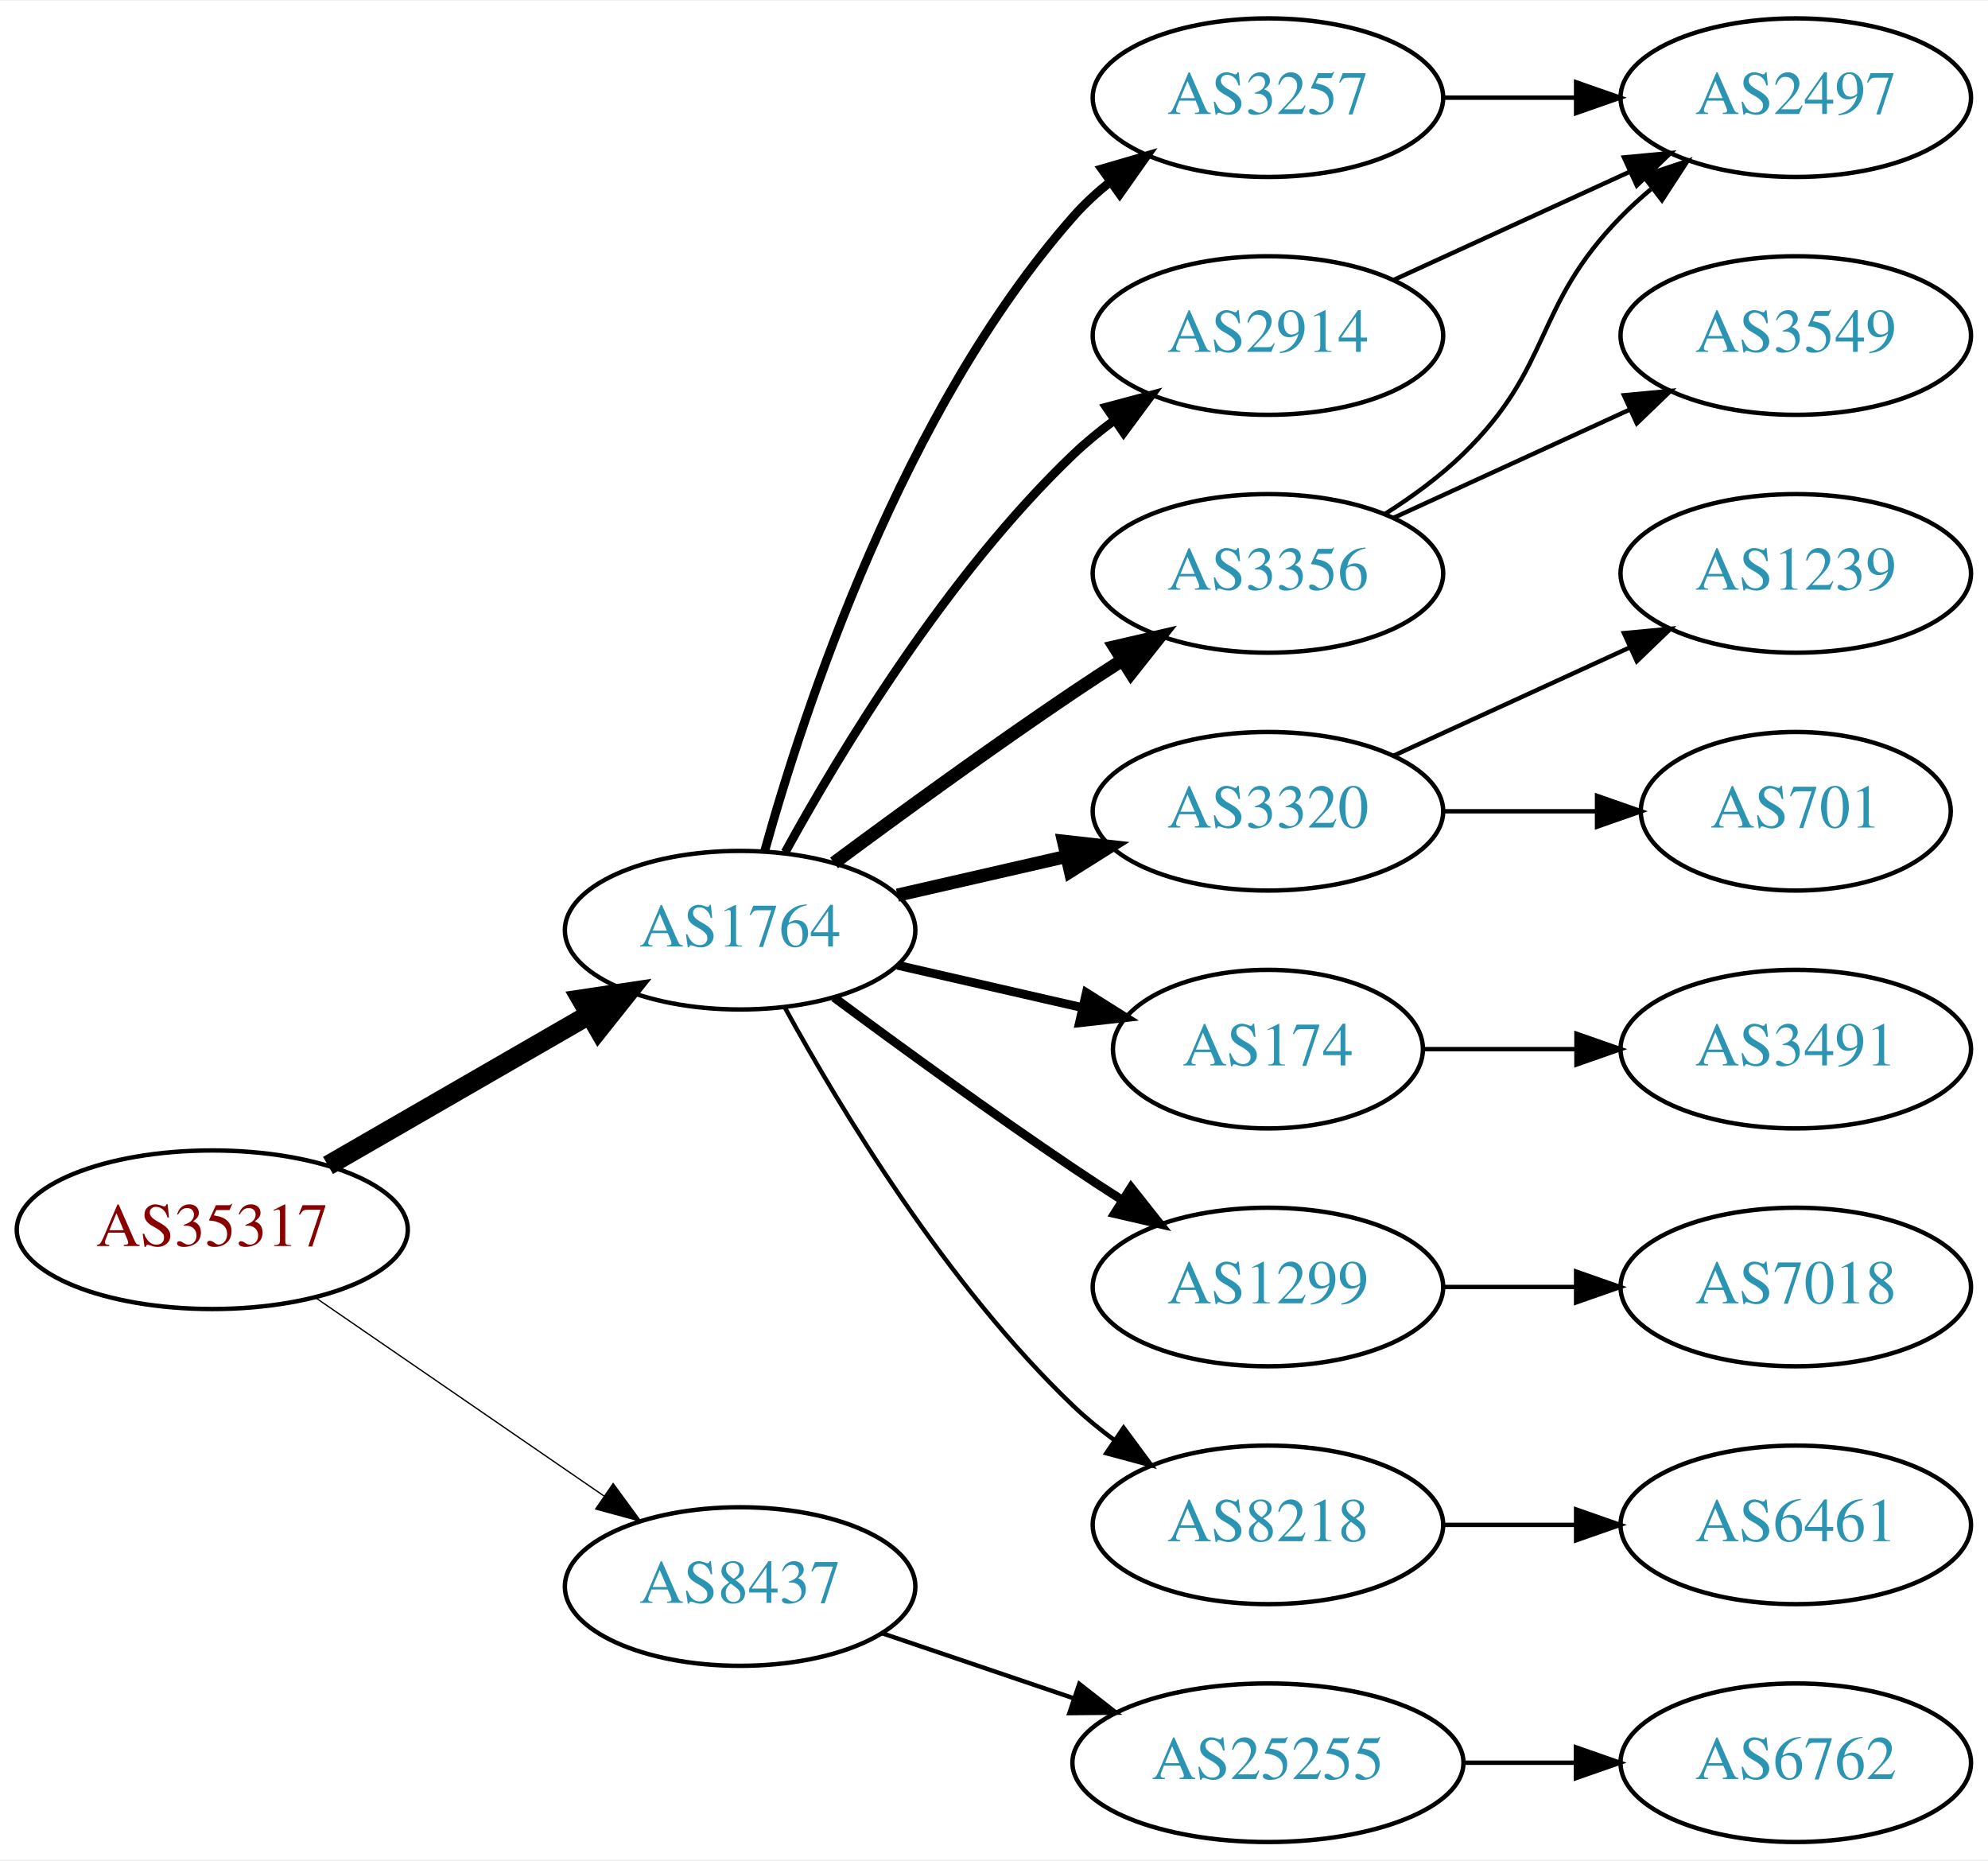
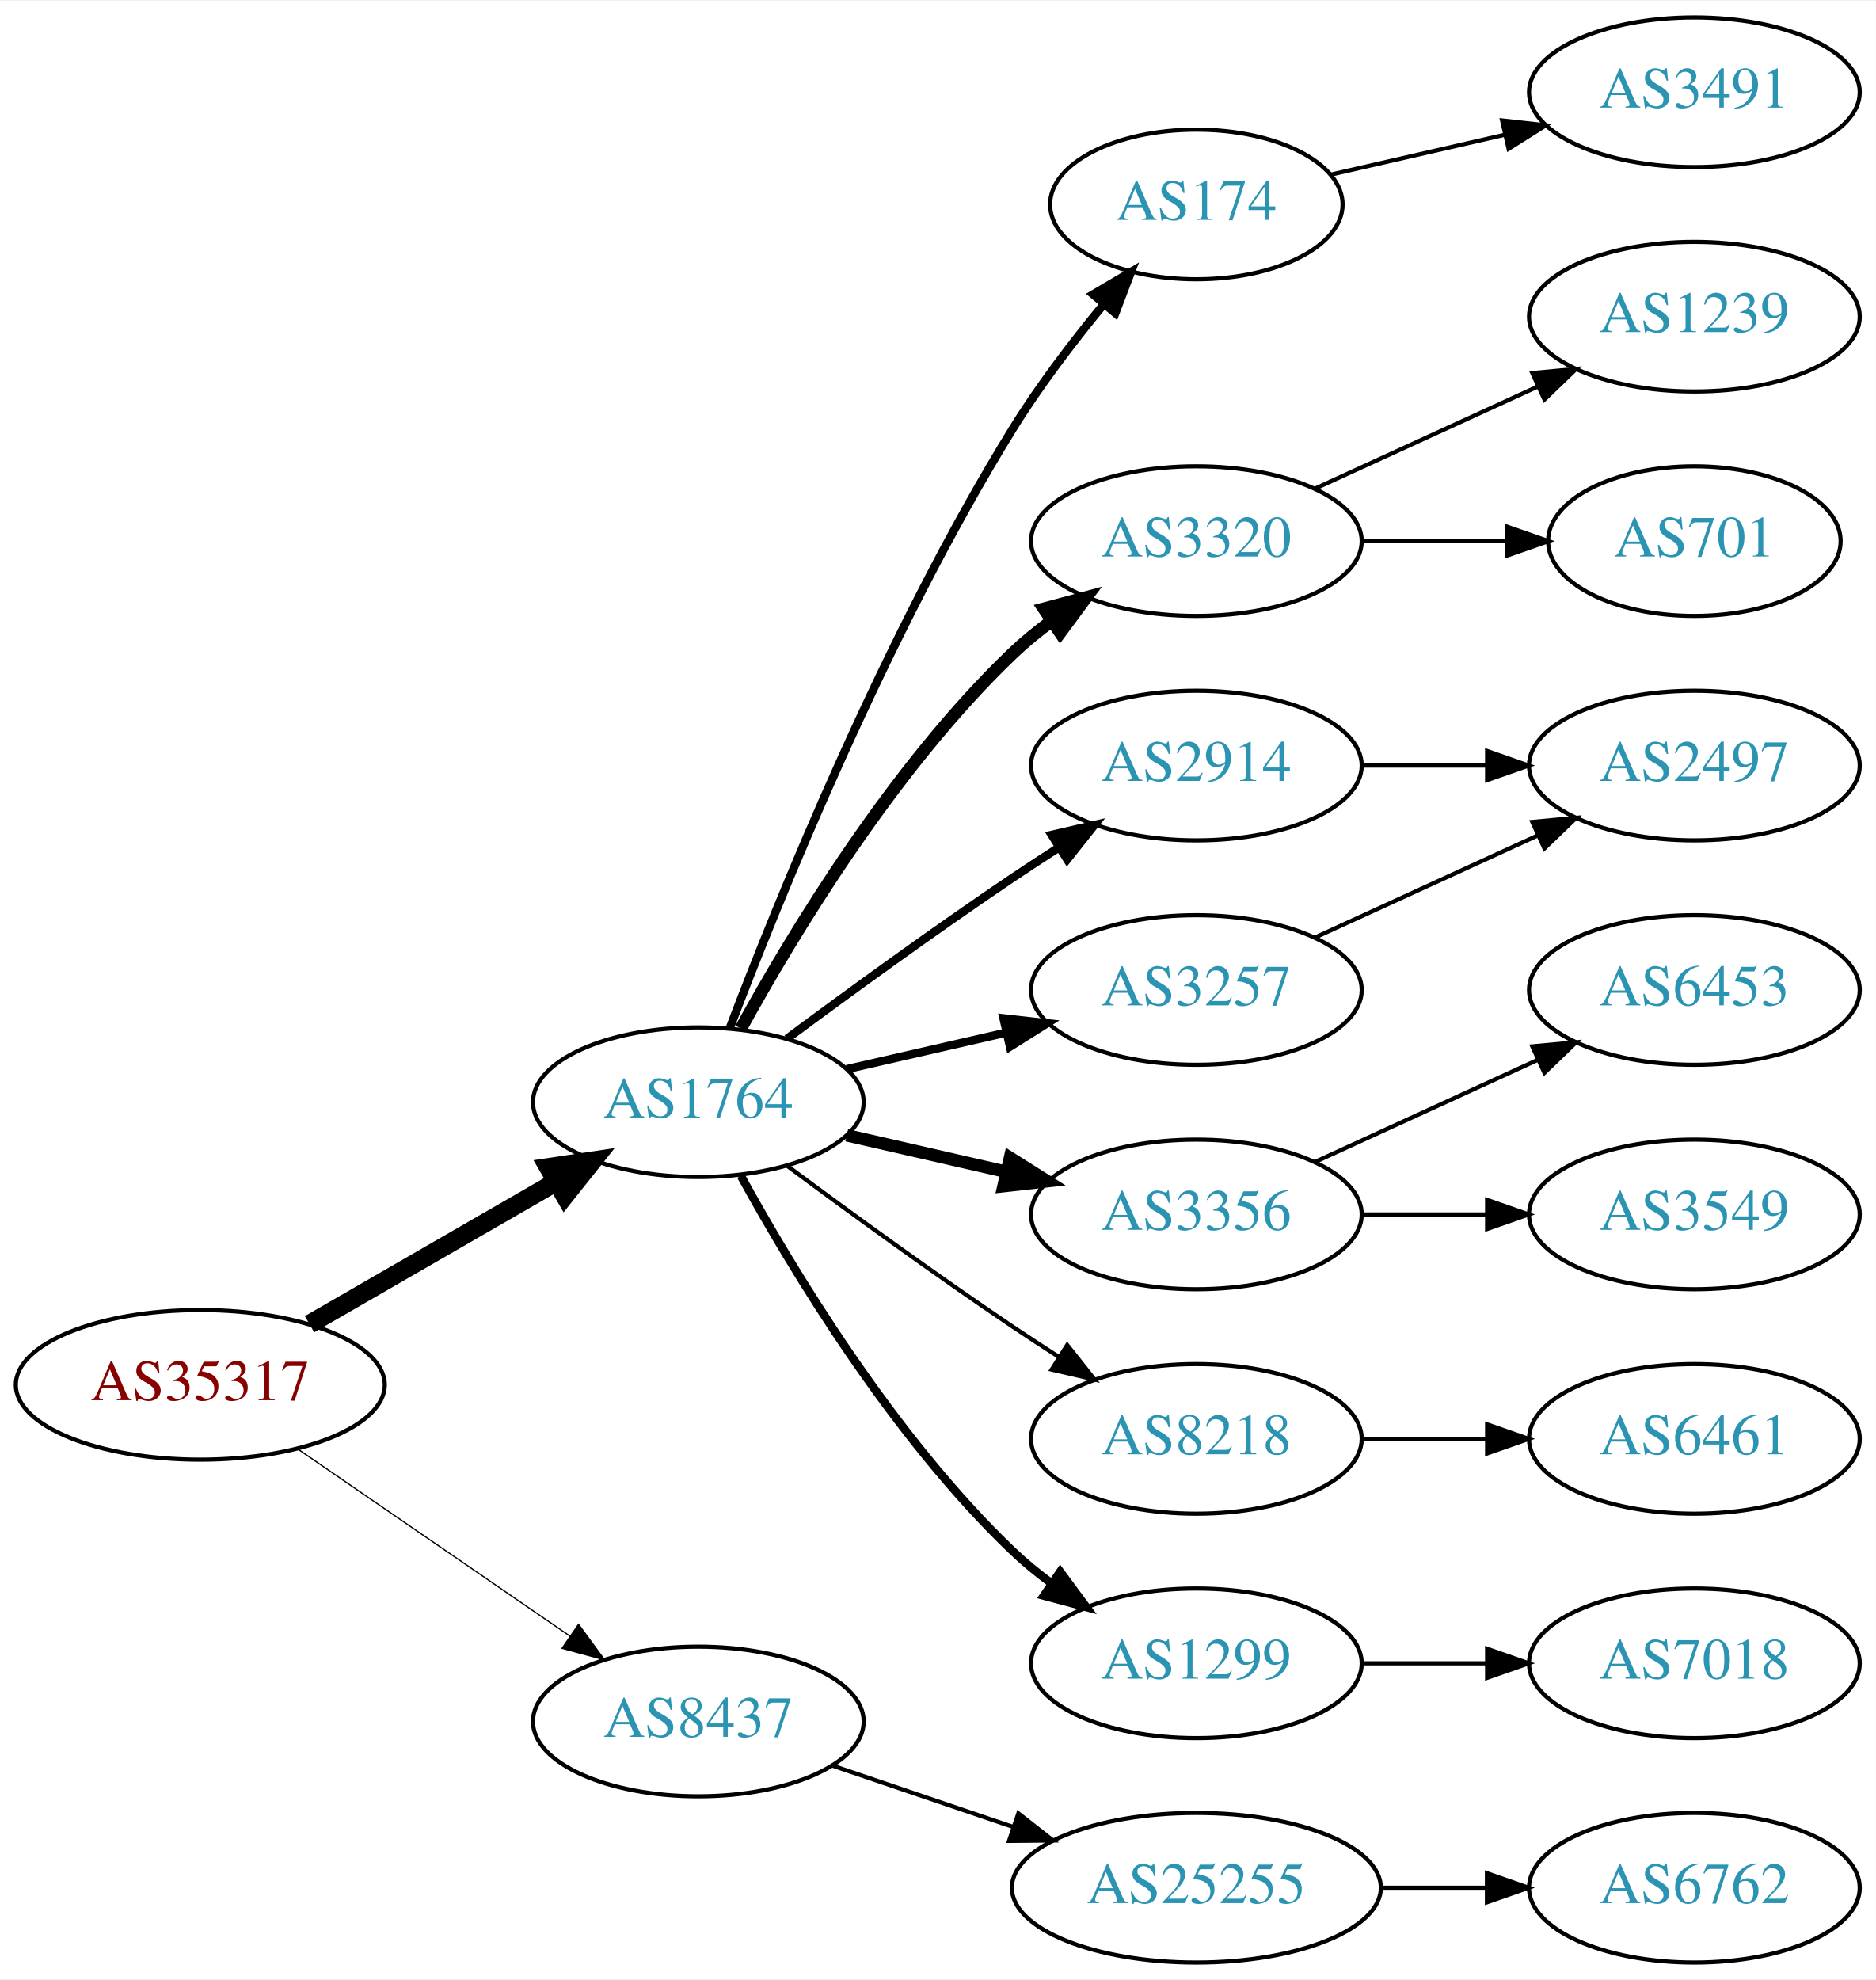
- <svg xmlns="http://www.w3.org/2000/svg" xmlns:xlink="http://www.w3.org/1999/xlink" width="451pt" height="422pt" viewBox="0.00 0.00 451.37 422.00">
-   <g id="graph0" class="graph" transform="scale(1 1) rotate(0) translate(4 418)">
-     <polygon fill="white" stroke="none" points="-4,4 -4,-418 447.37,-418 447.37,4 -4,4" />
+ <svg xmlns="http://www.w3.org/2000/svg" xmlns:xlink="http://www.w3.org/1999/xlink" width="451pt" height="476pt" viewBox="0.00 0.00 451.37 476.00">
+   <g id="graph0" class="graph" transform="scale(1 1) rotate(0) translate(4 472)">
+     <polygon fill="white" stroke="none" points="-4,4 -4,-472 447.37,-472 447.37,4 -4,4" />
    <g id="node1" class="node">
      <g id="a_node1">
        <a xlink:href="/asn/35317" xlink:title="AS35317 ~ Constantia Teich GmbH [AT]">
          <ellipse fill="#ffffff" stroke="black" cx="44.196" cy="-139" rx="44.393" ry="18" />
          <text text-anchor="middle" x="44.196" y="-135.3" font-family="Times,serif" font-size="14.00" fill="#880000">AS35317</text>
        </a>
      </g>
    </g>
    <g id="node2" class="node">
      <g id="a_node2">
        <a xlink:href="/asn/1764" xlink:title="AS1764 ~ NEXTLAYER-AS [AT]">
          <ellipse fill="#ffffff" stroke="black" cx="164.039" cy="-207" rx="39.794" ry="18" />
          <text text-anchor="middle" x="164.039" y="-203.3" font-family="Times,serif" font-size="14.00" fill="#2c94b3">AS1764</text>
        </a>
      </g>
    </g>
    <g id="edge1" class="edge">
      <path fill="none" stroke="black" stroke-width="4.5" d="M70.476,-153.588C87.796,-163.582 110.947,-176.941 129.763,-187.799" />
      <polygon fill="black" stroke="black" stroke-width="4.5" points="127.978,-191.314 138.607,-192.902 131.914,-184.493 127.978,-191.314" />
    </g>
    <g id="node3" class="node">
      <g id="a_node3">
        <a xlink:href="/asn/8437" xlink:title="AS8437 ~ Hutchison Drei Austria GmbH [AT]">
          <ellipse fill="#ffffff" stroke="black" cx="164.039" cy="-58" rx="39.794" ry="18" />
          <text text-anchor="middle" x="164.039" y="-54.3" font-family="Times,serif" font-size="14.00" fill="#2c94b3">AS8437</text>
        </a>
      </g>
    </g>
    <g id="edge2" class="edge">
      <path fill="none" stroke="black" stroke-width="0.3" d="M67.639,-123.574C86.22,-110.802 112.781,-92.545 133.161,-78.537" />
      <polygon fill="black" stroke="black" stroke-width="0.3" points="135.216,-81.371 141.475,-72.822 131.251,-75.602 135.216,-81.371" />
    </g>
    <g id="node4" class="node">
      <g id="a_node4">
-         <a xlink:href="/asn/3356" xlink:title="AS3356 ~ Level 3 Parent, LLC [US]">
-           <ellipse fill="#ffffff" stroke="black" cx="283.881" cy="-288" rx="39.794" ry="18" />
-           <text text-anchor="middle" x="283.881" y="-284.3" font-family="Times,serif" font-size="14.00" fill="#2c94b3">AS3356</text>
+         <a xlink:href="/asn/174" xlink:title="AS174 ~ Cogent Communications [US]">
+           <ellipse fill="#ffffff" stroke="black" cx="283.881" cy="-423" rx="35.194" ry="18" />
+           <text text-anchor="middle" x="283.881" y="-419.3" font-family="Times,serif" font-size="14.00" fill="#2c94b3">AS174</text>
        </a>
      </g>
    </g>
    <g id="edge3" class="edge">
-       <path fill="none" stroke="black" stroke-width="3" d="M185.369,-222.277C200.231,-233.304 220.976,-248.407 239.685,-261 243.234,-263.389 246.984,-265.839 250.733,-268.242" />
-       <polygon fill="black" stroke="black" stroke-width="3" points="249.059,-271.325 259.381,-273.712 252.801,-265.409 249.059,-271.325" />
+       <path fill="none" stroke="black" stroke-width="2" d="M171.566,-224.733C183.177,-255.318 209.095,-319.466 239.685,-369 246.06,-379.323 254.134,-389.911 261.572,-398.947" />
+       <polygon fill="black" stroke="black" stroke-width="2" points="259.034,-401.367 268.156,-406.755 264.386,-396.854 259.034,-401.367" />
    </g>
    <g id="node5" class="node">
      <g id="a_node5">
-         <a xlink:href="/asn/3257" xlink:title="AS3257 ~ GTT [DE]">
-           <ellipse fill="#ffffff" stroke="black" cx="283.881" cy="-396" rx="39.794" ry="18" />
-           <text text-anchor="middle" x="283.881" y="-392.3" font-family="Times,serif" font-size="14.00" fill="#2c94b3">AS3257</text>
+         <a xlink:href="/asn/3320" xlink:title="AS3320 ~ DTAG [DE]">
+           <ellipse fill="#ffffff" stroke="black" cx="283.881" cy="-342" rx="39.794" ry="18" />
+           <text text-anchor="middle" x="283.881" y="-338.3" font-family="Times,serif" font-size="14.00" fill="#2c94b3">AS3320</text>
        </a>
      </g>
    </g>
    <g id="edge4" class="edge">
-       <path fill="none" stroke="black" stroke-width="2" d="M169.612,-224.946C178.517,-256.995 200.801,-324.842 239.685,-369 242.169,-371.821 245.019,-374.449 248.044,-376.871" />
-       <polygon fill="black" stroke="black" stroke-width="2" points="246.162,-379.828 256.334,-382.791 250.23,-374.131 246.162,-379.828" />
+       <path fill="none" stroke="black" stroke-width="3" d="M174.28,-224.713C186.825,-247.561 211.002,-287.611 239.685,-315 242.553,-317.739 245.742,-320.347 249.051,-322.785" />
+       <polygon fill="black" stroke="black" stroke-width="3" points="247.175,-325.742 257.411,-328.477 251.114,-319.956 247.175,-325.742" />
    </g>
    <g id="node6" class="node">
      <g id="a_node6">
-         <a xlink:href="/asn/3320" xlink:title="AS3320 ~ DTAG [DE]">
-           <ellipse fill="#ffffff" stroke="black" cx="283.881" cy="-234" rx="39.794" ry="18" />
-           <text text-anchor="middle" x="283.881" y="-230.3" font-family="Times,serif" font-size="14.00" fill="#2c94b3">AS3320</text>
+         <a xlink:href="/asn/2914" xlink:title="AS2914 ~ NTT America, Inc. [US]">
+           <ellipse fill="#ffffff" stroke="black" cx="283.881" cy="-288" rx="39.794" ry="18" />
+           <text text-anchor="middle" x="283.881" y="-284.3" font-family="Times,serif" font-size="14.00" fill="#2c94b3">AS2914</text>
        </a>
      </g>
    </g>
    <g id="edge5" class="edge">
-       <path fill="none" stroke="black" stroke-width="3" d="M199.758,-214.955C211.758,-217.704 225.379,-220.825 238.071,-223.733" />
-       <polygon fill="black" stroke="black" stroke-width="3" points="237.474,-227.187 248.003,-226.009 239.037,-220.364 237.474,-227.187" />
+       <path fill="none" stroke="black" stroke-width="2" d="M185.369,-222.277C200.231,-233.304 220.976,-248.407 239.685,-261 243.234,-263.389 246.984,-265.839 250.733,-268.242" />
+       <polygon fill="black" stroke="black" stroke-width="2" points="249.059,-271.325 259.381,-273.712 252.801,-265.409 249.059,-271.325" />
    </g>
    <g id="node7" class="node">
      <g id="a_node7">
-         <a xlink:href="/asn/174" xlink:title="AS174 ~ Cogent Communications [US]">
-           <ellipse fill="#ffffff" stroke="black" cx="283.881" cy="-180" rx="35.194" ry="18" />
-           <text text-anchor="middle" x="283.881" y="-176.3" font-family="Times,serif" font-size="14.00" fill="#2c94b3">AS174</text>
+         <a xlink:href="/asn/3356" xlink:title="AS3356 ~ Level 3 Parent, LLC [US]">
+           <ellipse fill="#ffffff" stroke="black" cx="283.881" cy="-180" rx="39.794" ry="18" />
+           <text text-anchor="middle" x="283.881" y="-176.3" font-family="Times,serif" font-size="14.00" fill="#2c94b3">AS3356</text>
        </a>
      </g>
    </g>
    <g id="edge6" class="edge">
-       <path fill="none" stroke="black" stroke-width="2" d="M199.758,-199.045C212.85,-196.045 227.873,-192.604 241.513,-189.478" />
-       <polygon fill="black" stroke="black" stroke-width="2" points="242.655,-192.807 251.621,-187.162 241.091,-185.984 242.655,-192.807" />
+       <path fill="none" stroke="black" stroke-width="3" d="M199.758,-199.045C211.758,-196.296 225.379,-193.175 238.071,-190.267" />
+       <polygon fill="black" stroke="black" stroke-width="3" points="239.037,-193.636 248.003,-187.991 237.474,-186.813 239.037,-193.636" />
    </g>
    <g id="node8" class="node">
      <g id="a_node8">
-         <a xlink:href="/asn/1299" xlink:title="AS1299 ~ Telia Carrier [EU]">
-           <ellipse fill="#ffffff" stroke="black" cx="283.881" cy="-126" rx="39.794" ry="18" />
-           <text text-anchor="middle" x="283.881" y="-122.3" font-family="Times,serif" font-size="14.00" fill="#2c94b3">AS1299</text>
+         <a xlink:href="/asn/3257" xlink:title="AS3257 ~ GTT [DE]">
+           <ellipse fill="#ffffff" stroke="black" cx="283.881" cy="-234" rx="39.794" ry="18" />
+           <text text-anchor="middle" x="283.881" y="-230.3" font-family="Times,serif" font-size="14.00" fill="#2c94b3">AS3257</text>
        </a>
      </g>
    </g>
    <g id="edge7" class="edge">
-       <path fill="none" stroke="black" stroke-width="2" d="M185.369,-191.723C200.231,-180.696 220.976,-165.593 239.685,-153 243.234,-150.611 246.984,-148.161 250.733,-145.758" />
-       <polygon fill="black" stroke="black" stroke-width="2" points="252.801,-148.591 259.381,-140.288 249.059,-142.675 252.801,-148.591" />
+       <path fill="none" stroke="black" stroke-width="2" d="M199.758,-214.955C211.758,-217.704 225.379,-220.825 238.071,-223.733" />
+       <polygon fill="black" stroke="black" stroke-width="2" points="237.474,-227.187 248.003,-226.009 239.037,-220.364 237.474,-227.187" />
    </g>
    <g id="node9" class="node">
      <g id="a_node9">
-         <a xlink:href="/asn/2914" xlink:title="AS2914 ~ NTT America, Inc. [US]">
-           <ellipse fill="#ffffff" stroke="black" cx="283.881" cy="-342" rx="39.794" ry="18" />
-           <text text-anchor="middle" x="283.881" y="-338.3" font-family="Times,serif" font-size="14.00" fill="#2c94b3">AS2914</text>
+         <a xlink:href="/asn/8218" xlink:title="AS8218 ~ legacy Neotelecoms [FR]">
+           <ellipse fill="#ffffff" stroke="black" cx="283.881" cy="-126" rx="39.794" ry="18" />
+           <text text-anchor="middle" x="283.881" y="-122.3" font-family="Times,serif" font-size="14.00" fill="#2c94b3">AS8218</text>
        </a>
      </g>
    </g>
    <g id="edge8" class="edge">
-       <path fill="none" stroke="black" stroke-width="2" d="M174.28,-224.713C186.825,-247.561 211.002,-287.611 239.685,-315 242.553,-317.739 245.742,-320.347 249.051,-322.785" />
-       <polygon fill="black" stroke="black" stroke-width="2" points="247.175,-325.742 257.411,-328.477 251.114,-319.956 247.175,-325.742" />
+       <path fill="none" stroke="black" d="M185.369,-191.723C200.231,-180.696 220.976,-165.593 239.685,-153 243.234,-150.611 246.984,-148.161 250.733,-145.758" />
+       <polygon fill="black" stroke="black" points="252.801,-148.591 259.381,-140.288 249.059,-142.675 252.801,-148.591" />
    </g>
    <g id="node10" class="node">
      <g id="a_node10">
-         <a xlink:href="/asn/8218" xlink:title="AS8218 ~ legacy Neotelecoms [FR]">
+         <a xlink:href="/asn/1299" xlink:title="AS1299 ~ Telia Carrier [EU]">
          <ellipse fill="#ffffff" stroke="black" cx="283.881" cy="-72" rx="39.794" ry="18" />
-           <text text-anchor="middle" x="283.881" y="-68.3" font-family="Times,serif" font-size="14.00" fill="#2c94b3">AS8218</text>
+           <text text-anchor="middle" x="283.881" y="-68.3" font-family="Times,serif" font-size="14.00" fill="#2c94b3">AS1299</text>
        </a>
      </g>
    </g>
    <g id="edge9" class="edge">
-       <path fill="none" stroke="black" d="M174.28,-189.287C186.825,-166.439 211.002,-126.389 239.685,-99 242.553,-96.261 245.742,-93.653 249.051,-91.215" />
-       <polygon fill="black" stroke="black" points="251.114,-94.044 257.411,-85.523 247.175,-88.258 251.114,-94.044" />
-     </g>
-     <g id="node18" class="node">
-       <g id="a_node18">
+       <path fill="none" stroke="black" stroke-width="2" d="M174.28,-189.287C186.825,-166.439 211.002,-126.389 239.685,-99 242.553,-96.261 245.742,-93.653 249.051,-91.215" />
+       <polygon fill="black" stroke="black" stroke-width="2" points="251.114,-94.044 257.411,-85.523 247.175,-88.258 251.114,-94.044" />
+     </g>
+     <g id="node19" class="node">
+       <g id="a_node19">
        <a xlink:href="/asn/25255" xlink:title="AS25255 ~ ==&gt; TELE2 AUSTRIA &lt;== [AT]">
          <ellipse fill="#ffffff" stroke="black" cx="283.881" cy="-18" rx="44.393" ry="18" />
          <text text-anchor="middle" x="283.881" y="-14.3" font-family="Times,serif" font-size="14.00" fill="#2c94b3">AS25255</text>
        </a>
      </g>
    </g>
    <g id="edge19" class="edge">
      <path fill="none" stroke="black" d="M196.309,-47.386C209.605,-42.873 225.331,-37.535 239.707,-32.655" />
      <polygon fill="black" stroke="black" points="241.054,-35.894 249.398,-29.365 238.804,-29.265 241.054,-35.894" />
    </g>
+     <g id="node18" class="node">
+       <g id="a_node18">
+         <a xlink:href="/asn/3491" xlink:title="AS3491 ~ PCCW Global, Inc. [US]">
+           <ellipse fill="#ffffff" stroke="black" cx="403.724" cy="-450" rx="39.794" ry="18" />
+           <text text-anchor="middle" x="403.724" y="-446.3" font-family="Times,serif" font-size="14.00" fill="#2c94b3">AS3491</text>
+         </a>
+       </g>
+     </g>
+     <g id="edge18" class="edge">
+       <path fill="none" stroke="black" d="M316.151,-430.165C328.991,-433.106 344.095,-436.567 358.063,-439.767" />
+       <polygon fill="black" stroke="black" points="357.454,-443.219 367.983,-442.04 359.018,-436.395 357.454,-443.219" />
+     </g>
    <g id="node11" class="node">
      <g id="a_node11">
-         <a xlink:href="/asn/2497" xlink:title="AS2497 ~ Internet Initiative Japan Inc. [JP]">
+         <a xlink:href="/asn/1239" xlink:title="AS1239 ~ Sprint [US]">
          <ellipse fill="#ffffff" stroke="black" cx="403.724" cy="-396" rx="39.794" ry="18" />
-           <text text-anchor="middle" x="403.724" y="-392.3" font-family="Times,serif" font-size="14.00" fill="#2c94b3">AS2497</text>
+           <text text-anchor="middle" x="403.724" y="-392.3" font-family="Times,serif" font-size="14.00" fill="#2c94b3">AS1239</text>
        </a>
      </g>
    </g>
    <g id="edge10" class="edge">
-       <path fill="none" stroke="black" d="M310.41,-301.462C316.573,-305.362 322.875,-309.948 328.077,-315 348.771,-335.094 343.905,-348.383 364.077,-369 366.17,-371.139 368.453,-373.218 370.83,-375.21" />
-       <polygon fill="black" stroke="black" points="369.074,-378.275 379.13,-381.611 373.349,-372.732 369.074,-378.275" />
+       <path fill="none" stroke="black" d="M312.51,-354.661C328.467,-361.973 348.738,-371.261 366.02,-379.181" />
+       <polygon fill="black" stroke="black" points="364.719,-382.435 375.268,-383.419 367.635,-376.071 364.719,-382.435" />
    </g>
    <g id="node12" class="node">
      <g id="a_node12">
-         <a xlink:href="/asn/3549" xlink:title="AS3549 ~ Level 3 Parent, LLC [US]">
-           <ellipse fill="#ffffff" stroke="black" cx="403.724" cy="-342" rx="39.794" ry="18" />
-           <text text-anchor="middle" x="403.724" y="-338.3" font-family="Times,serif" font-size="14.00" fill="#2c94b3">AS3549</text>
+         <a xlink:href="/asn/701" xlink:title="AS701 ~ UUNET [US]">
+           <ellipse fill="#ffffff" stroke="black" cx="403.724" cy="-342" rx="35.194" ry="18" />
+           <text text-anchor="middle" x="403.724" y="-338.3" font-family="Times,serif" font-size="14.00" fill="#2c94b3">AS701</text>
        </a>
      </g>
    </g>
    <g id="edge11" class="edge">
-       <path fill="none" stroke="black" d="M312.51,-300.661C328.467,-307.973 348.738,-317.261 366.02,-325.181" />
-       <polygon fill="black" stroke="black" points="364.719,-328.435 375.268,-329.419 367.635,-322.071 364.719,-328.435" />
-     </g>
-     <g id="edge12" class="edge">
-       <path fill="none" stroke="black" d="M323.794,-396C333.347,-396 343.697,-396 353.659,-396" />
-       <polygon fill="black" stroke="black" points="353.852,-399.5 363.852,-396 353.852,-392.5 353.852,-399.5" />
+       <path fill="none" stroke="black" d="M323.794,-342C334.881,-342 347.04,-342 358.422,-342" />
+       <polygon fill="black" stroke="black" points="358.604,-345.5 368.604,-342 358.604,-338.5 358.604,-345.5" />
+     </g>
+     <g id="node15" class="node">
+       <g id="a_node15">
+         <a xlink:href="/asn/2497" xlink:title="AS2497 ~ Internet Initiative Japan Inc. [JP]">
+           <ellipse fill="#ffffff" stroke="black" cx="403.724" cy="-288" rx="39.794" ry="18" />
+           <text text-anchor="middle" x="403.724" y="-284.3" font-family="Times,serif" font-size="14.00" fill="#2c94b3">AS2497</text>
+         </a>
+       </g>
+     </g>
+     <g id="edge14" class="edge">
+       <path fill="none" stroke="black" d="M323.794,-288C333.347,-288 343.697,-288 353.659,-288" />
+       <polygon fill="black" stroke="black" points="353.852,-291.5 363.852,-288 353.852,-284.5 353.852,-291.5" />
    </g>
    <g id="node13" class="node">
      <g id="a_node13">
-         <a xlink:href="/asn/1239" xlink:title="AS1239 ~ Sprint [US]">
-           <ellipse fill="#ffffff" stroke="black" cx="403.724" cy="-288" rx="39.794" ry="18" />
-           <text text-anchor="middle" x="403.724" y="-284.3" font-family="Times,serif" font-size="14.00" fill="#2c94b3">AS1239</text>
+         <a xlink:href="/asn/6453" xlink:title="AS6453 ~ TATA COMMUNICATIONS (AMERICA) INC [US]">
+           <ellipse fill="#ffffff" stroke="black" cx="403.724" cy="-234" rx="39.794" ry="18" />
+           <text text-anchor="middle" x="403.724" y="-230.3" font-family="Times,serif" font-size="14.00" fill="#2c94b3">AS6453</text>
+         </a>
+       </g>
+     </g>
+     <g id="edge12" class="edge">
+       <path fill="none" stroke="black" d="M312.51,-192.661C328.467,-199.973 348.738,-209.261 366.02,-217.181" />
+       <polygon fill="black" stroke="black" points="364.719,-220.435 375.268,-221.419 367.635,-214.071 364.719,-220.435" />
+     </g>
+     <g id="node14" class="node">
+       <g id="a_node14">
+         <a xlink:href="/asn/3549" xlink:title="AS3549 ~ Level 3 Parent, LLC [US]">
+           <ellipse fill="#ffffff" stroke="black" cx="403.724" cy="-180" rx="39.794" ry="18" />
+           <text text-anchor="middle" x="403.724" y="-176.3" font-family="Times,serif" font-size="14.00" fill="#2c94b3">AS3549</text>
        </a>
      </g>
    </g>
    <g id="edge13" class="edge">
+       <path fill="none" stroke="black" d="M323.794,-180C333.347,-180 343.697,-180 353.659,-180" />
+       <polygon fill="black" stroke="black" points="353.852,-183.5 363.852,-180 353.852,-176.5 353.852,-183.5" />
+     </g>
+     <g id="edge17" class="edge">
      <path fill="none" stroke="black" d="M312.51,-246.661C328.467,-253.973 348.738,-263.261 366.02,-271.181" />
      <polygon fill="black" stroke="black" points="364.719,-274.435 375.268,-275.419 367.635,-268.071 364.719,-274.435" />
    </g>
-     <g id="node14" class="node">
-       <g id="a_node14">
-         <a xlink:href="/asn/701" xlink:title="AS701 ~ UUNET [US]">
-           <ellipse fill="#ffffff" stroke="black" cx="403.724" cy="-234" rx="35.194" ry="18" />
-           <text text-anchor="middle" x="403.724" y="-230.3" font-family="Times,serif" font-size="14.00" fill="#2c94b3">AS701</text>
-         </a>
-       </g>
-     </g>
-     <g id="edge14" class="edge">
-       <path fill="none" stroke="black" d="M323.794,-234C334.881,-234 347.04,-234 358.422,-234" />
-       <polygon fill="black" stroke="black" points="358.604,-237.5 368.604,-234 358.604,-230.5 358.604,-237.5" />
-     </g>
-     <g id="node15" class="node">
-       <g id="a_node15">
-         <a xlink:href="/asn/3491" xlink:title="AS3491 ~ PCCW Global, Inc. [US]">
-           <ellipse fill="#ffffff" stroke="black" cx="403.724" cy="-180" rx="39.794" ry="18" />
-           <text text-anchor="middle" x="403.724" y="-176.3" font-family="Times,serif" font-size="14.00" fill="#2c94b3">AS3491</text>
-         </a>
-       </g>
-     </g>
-     <g id="edge15" class="edge">
-       <path fill="none" stroke="black" d="M319.283,-180C330.107,-180 342.275,-180 353.901,-180" />
-       <polygon fill="black" stroke="black" points="353.932,-183.5 363.932,-180 353.932,-176.5 353.932,-183.5" />
-     </g>
    <g id="node16" class="node">
      <g id="a_node16">
-         <a xlink:href="/asn/7018" xlink:title="AS7018 ~ AT&amp;T Services, Inc. [US]">
+         <a xlink:href="/asn/6461" xlink:title="AS6461 ~ Zayo Bandwidth [US]">
          <ellipse fill="#ffffff" stroke="black" cx="403.724" cy="-126" rx="39.794" ry="18" />
-           <text text-anchor="middle" x="403.724" y="-122.3" font-family="Times,serif" font-size="14.00" fill="#2c94b3">AS7018</text>
-         </a>
-       </g>
-     </g>
-     <g id="edge16" class="edge">
+           <text text-anchor="middle" x="403.724" y="-122.3" font-family="Times,serif" font-size="14.00" fill="#2c94b3">AS6461</text>
+         </a>
+       </g>
+     </g>
+     <g id="edge15" class="edge">
      <path fill="none" stroke="black" d="M323.794,-126C333.347,-126 343.697,-126 353.659,-126" />
      <polygon fill="black" stroke="black" points="353.852,-129.5 363.852,-126 353.852,-122.5 353.852,-129.5" />
    </g>
-     <g id="edge17" class="edge">
-       <path fill="none" stroke="black" d="M312.51,-354.661C328.467,-361.973 348.738,-371.261 366.02,-379.181" />
-       <polygon fill="black" stroke="black" points="364.719,-382.435 375.268,-383.419 367.635,-376.071 364.719,-382.435" />
-     </g>
    <g id="node17" class="node">
      <g id="a_node17">
-         <a xlink:href="/asn/6461" xlink:title="AS6461 ~ Zayo Bandwidth [US]">
+         <a xlink:href="/asn/7018" xlink:title="AS7018 ~ AT&amp;T Services, Inc. [US]">
          <ellipse fill="#ffffff" stroke="black" cx="403.724" cy="-72" rx="39.794" ry="18" />
-           <text text-anchor="middle" x="403.724" y="-68.3" font-family="Times,serif" font-size="14.00" fill="#2c94b3">AS6461</text>
-         </a>
-       </g>
-     </g>
-     <g id="edge18" class="edge">
+           <text text-anchor="middle" x="403.724" y="-68.3" font-family="Times,serif" font-size="14.00" fill="#2c94b3">AS7018</text>
+         </a>
+       </g>
+     </g>
+     <g id="edge16" class="edge">
      <path fill="none" stroke="black" d="M323.794,-72C333.347,-72 343.697,-72 353.659,-72" />
      <polygon fill="black" stroke="black" points="353.852,-75.5 363.852,-72 353.852,-68.5 353.852,-75.5" />
    </g>
-     <g id="node19" class="node">
-       <g id="a_node19">
+     <g id="node20" class="node">
+       <g id="a_node20">
        <a xlink:href="/asn/6762" xlink:title="AS6762 ~ TELECOM ITALIA SPARKLE S.p.A. [IT]">
          <ellipse fill="#ffffff" stroke="black" cx="403.724" cy="-18" rx="39.794" ry="18" />
          <text text-anchor="middle" x="403.724" y="-14.3" font-family="Times,serif" font-size="14.00" fill="#2c94b3">AS6762</text>
        </a>
      </g>
    </g>
    <g id="edge20" class="edge">
      <path fill="none" stroke="black" d="M328.092,-18C336.405,-18 345.168,-18 353.65,-18" />
      <polygon fill="black" stroke="black" points="353.809,-21.5 363.809,-18 353.809,-14.5 353.809,-21.5" />
    </g>
  </g>
</svg>
